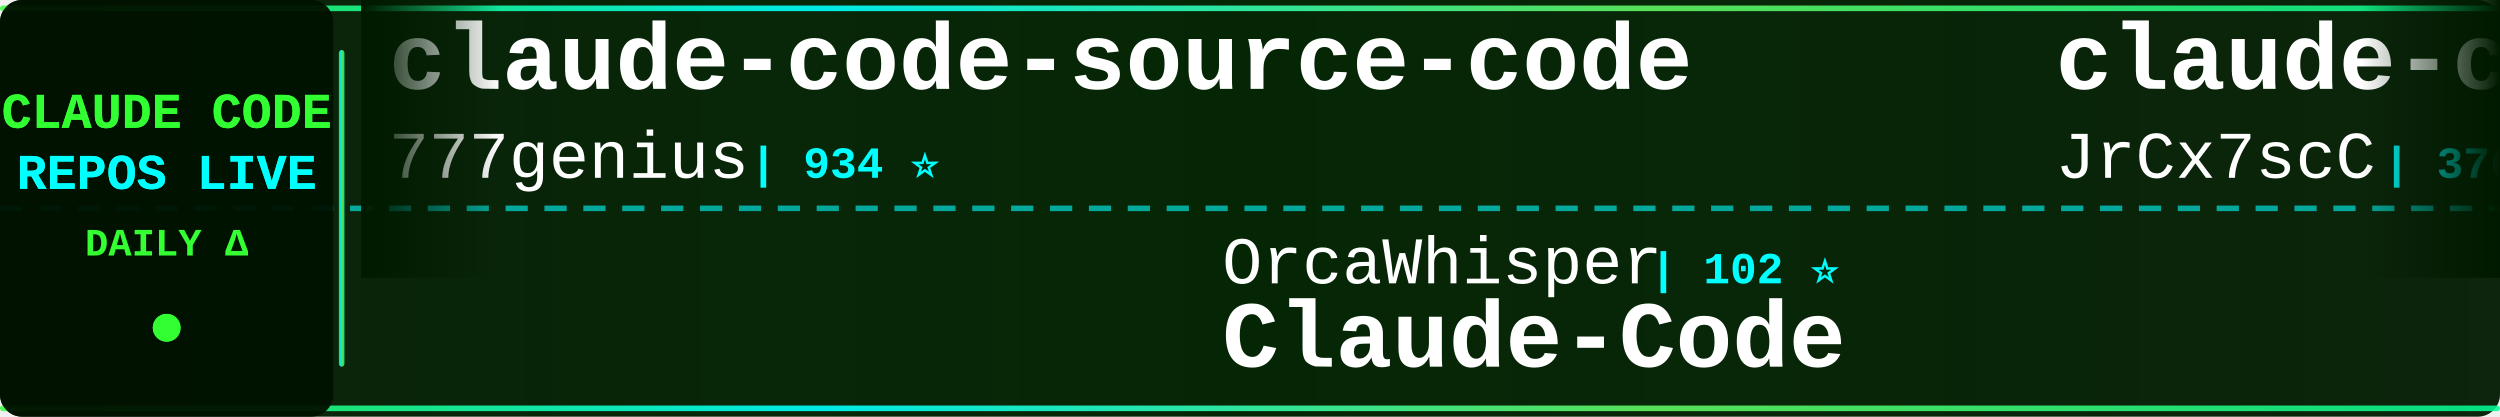
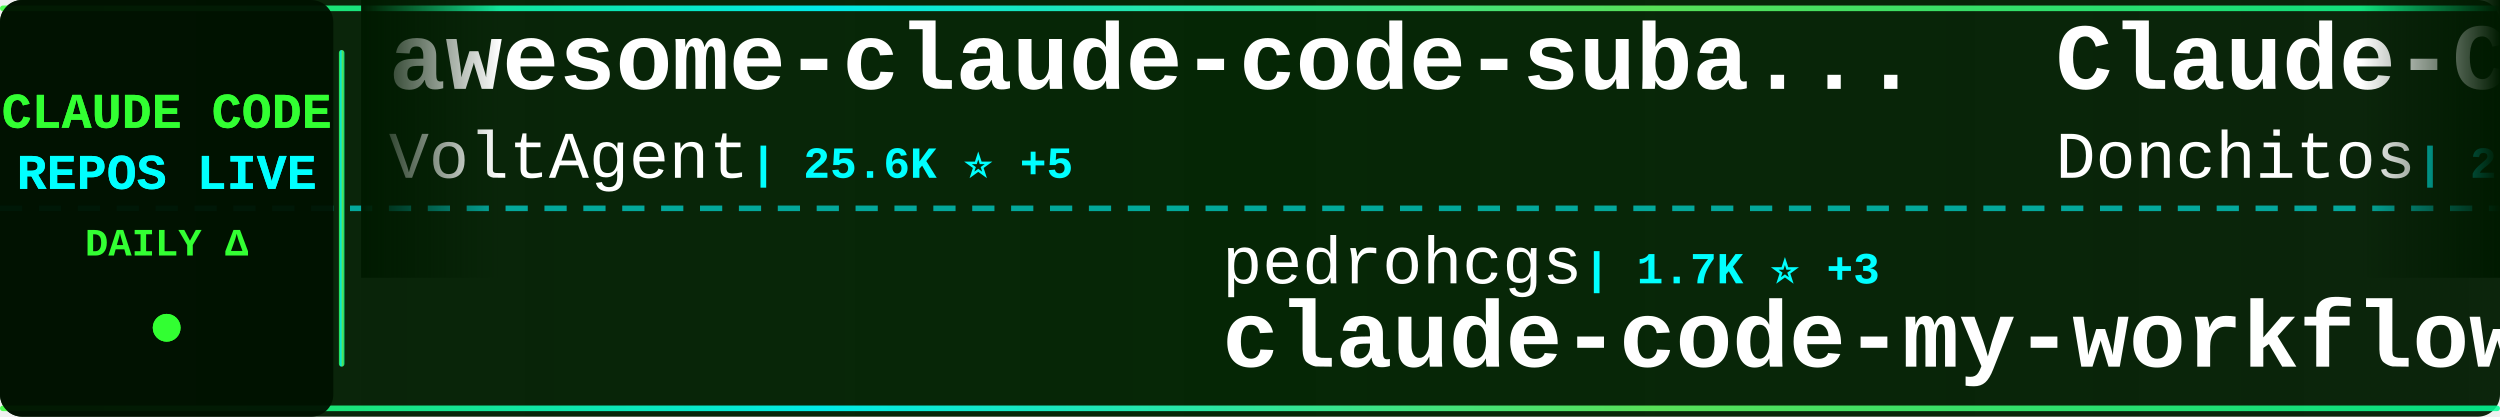
<svg xmlns="http://www.w3.org/2000/svg" width="900" height="150">
  <defs>
    <linearGradient id="tickerBg" x1="0%" y1="0%" x2="100%" y2="0%">
      <stop offset="0%" style="stop-color:#001a00;stop-opacity:0.95" />
      <stop offset="50%" style="stop-color:#002200;stop-opacity:0.98" />
      <stop offset="100%" style="stop-color:#001a00;stop-opacity:0.95" />
    </linearGradient>
    <linearGradient id="borderGrad" x1="0%" y1="0%" x2="100%" y2="0%">
      <stop offset="0%" style="stop-color:#33ff33;stop-opacity:0.85">
        <animate attributeName="stop-opacity" values="0.85;1;0.85" dur="2s" repeatCount="indefinite" />
      </stop>
      <stop offset="33%" style="stop-color:#00ffff;stop-opacity:0.9">
        <animate attributeName="stop-opacity" values="0.9;1;0.9" dur="2.2s" repeatCount="indefinite" />
      </stop>
      <stop offset="66%" style="stop-color:#66ff66;stop-opacity:0.85">
        <animate attributeName="stop-opacity" values="0.85;1;0.85" dur="1.8s" repeatCount="indefinite" />
      </stop>
      <stop offset="100%" style="stop-color:#00ff99;stop-opacity:0.85">
        <animate attributeName="stop-opacity" values="0.85;1;0.85" dur="2s" repeatCount="indefinite" />
      </stop>
    </linearGradient>
    <filter id="textGlow">
      <feGaussianBlur stdDeviation="0.1" result="coloredBlur" />
      <feMerge>
        <feMergeNode in="coloredBlur" />
        <feMergeNode in="SourceGraphic" />
      </feMerge>
    </filter>
    <filter id="metricGlow">
      <feGaussianBlur stdDeviation="0.2" result="coloredBlur" />
      <feMerge>
        <feMergeNode in="coloredBlur" />
        <feMergeNode in="SourceGraphic" />
      </feMerge>
    </filter>
    <linearGradient id="leftFade" x1="0%" y1="0%" x2="100%" y2="0%">
      <stop offset="0%" style="stop-color:#001a00;stop-opacity:1" />
      <stop offset="100%" style="stop-color:#001a00;stop-opacity:0" />
    </linearGradient>
    <linearGradient id="rightFade" x1="0%" y1="0%" x2="100%" y2="0%">
      <stop offset="0%" style="stop-color:#001a00;stop-opacity:0" />
      <stop offset="100%" style="stop-color:#001a00;stop-opacity:1" />
    </linearGradient>
  </defs>
  <rect width="900" height="150" fill="url(#tickerBg)" rx="8" />
  <rect x="0" y="2" width="900" height="2" fill="url(#borderGrad)" rx="1" />
  <rect x="0" y="146" width="900" height="2" fill="url(#borderGrad)" rx="1" />
  <line x1="0" y1="75" x2="900" y2="75" stroke="#00ffff" stroke-width="2" stroke-dasharray="8 6" opacity="0.6" />
  <rect x="0" y="0" width="120" height="150" fill="#001100" opacity="0.95" rx="8" />
  <text x="60" y="46" font-family="'Courier New', monospace" font-size="18" font-weight="bold" fill="#33ff33" text-anchor="middle" filter="url(#textGlow)">
    CLAUDE CODE
  </text>
  <text x="60" y="68" font-family="'Courier New', monospace" font-size="18" font-weight="bold" fill="#00ffff" text-anchor="middle" filter="url(#textGlow)">
    REPOS LIVE
  </text>
  <text x="60" y="92" font-family="'Courier New', monospace" font-size="14" font-weight="bold" fill="#33ff33" text-anchor="middle">
    DAILY Δ
  </text>
  <circle cx="60" cy="118" r="5" fill="#33ff33" filter="url(#metricGlow)">
    <animate attributeName="r" values="4;6;4" dur="1.5s" repeatCount="indefinite" />
    <animate attributeName="opacity" values="0.6;1;0.6" dur="1.5s" repeatCount="indefinite" />
  </circle>
  <rect x="122" y="18" width="2" height="114" fill="url(#borderGrad)" rx="1" />
  <clipPath id="tickerClip">
    <rect x="130" y="0" width="770" height="150" />
  </clipPath>
  <g clip-path="url(#tickerClip)">
    <g id="tickerItems">
      <animateTransform attributeName="transform" attributeType="XML" type="translate" from="0 0" to="-3000 0" dur="54s" repeatCount="indefinite" />
      <g transform="translate(0, 0)">
-         <text x="140" y="32" font-family="'Courier New', monospace" font-size="34" font-weight="bold" fill="#ffffff">claude-code-source-code</text>
-         <text x="140" y="64" font-family="'Courier New', monospace" font-size="24" font-weight="normal" fill="#ffffff" opacity="1.0">777genius</text>
-         <text x="270" y="64" font-family="'Courier New', monospace" font-size="16" font-weight="bold" fill="#00ffff"> | 934 ⭐</text>
+         <text x="140" y="32" font-family="'Courier New', monospace" font-size="34" font-weight="bold" fill="#ffffff">awesome-claude-code-suba...</text>
+         <text x="140" y="64" font-family="'Courier New', monospace" font-size="24" font-weight="normal" fill="#ffffff" opacity="1.0">VoltAgent</text>
+         <text x="270" y="64" font-family="'Courier New', monospace" font-size="16" font-weight="bold" fill="#00ffff"> | 25.6K ⭐ +5</text>
      </g>
      <g transform="translate(300, 0)">
-         <text x="140" y="102" font-family="'Courier New', monospace" font-size="24" font-weight="normal" fill="#ffffff" opacity="1.0">OrcaWhisper</text>
-         <text x="294" y="102" font-family="'Courier New', monospace" font-size="16" font-weight="bold" fill="#00ffff"> | 102 ⭐</text>
-         <text x="140" y="132" font-family="'Courier New', monospace" font-size="34" font-weight="bold" fill="#ffffff">Claude-Code</text>
+         <text x="140" y="102" font-family="'Courier New', monospace" font-size="24" font-weight="normal" fill="#ffffff" opacity="1.0">pedrohcgs</text>
+         <text x="270" y="102" font-family="'Courier New', monospace" font-size="16" font-weight="bold" fill="#00ffff"> | 1.7K ⭐ +3</text>
+         <text x="140" y="132" font-family="'Courier New', monospace" font-size="34" font-weight="bold" fill="#ffffff">claude-code-my-workflow</text>
      </g>
      <g transform="translate(600, 0)">
-         <text x="140" y="32" font-family="'Courier New', monospace" font-size="34" font-weight="bold" fill="#ffffff">claude-code-source</text>
-         <text x="140" y="64" font-family="'Courier New', monospace" font-size="24" font-weight="normal" fill="#ffffff" opacity="1.0">JrCx7scC</text>
-         <text x="258" y="64" font-family="'Courier New', monospace" font-size="16" font-weight="bold" fill="#00ffff"> | 376 ⭐ +1</text>
+         <text x="140" y="32" font-family="'Courier New', monospace" font-size="34" font-weight="bold" fill="#ffffff">Claude-Code-Game-Studios</text>
+         <text x="140" y="64" font-family="'Courier New', monospace" font-size="24" font-weight="normal" fill="#ffffff" opacity="1.0">Donchitos</text>
+         <text x="270" y="64" font-family="'Courier New', monospace" font-size="16" font-weight="bold" fill="#00ffff"> | 25.9K ⭐ +28</text>
      </g>
      <g transform="translate(900, 0)">
-         <text x="140" y="102" font-family="'Courier New', monospace" font-size="24" font-weight="normal" fill="#ffffff" opacity="1.0">jqueryscript</text>
-         <text x="306" y="102" font-family="'Courier New', monospace" font-size="16" font-weight="bold" fill="#00ffff"> | 524 ⭐</text>
-         <text x="140" y="132" font-family="'Courier New', monospace" font-size="34" font-weight="bold" fill="#ffffff">awesome-claude-code</text>
+         <text x="140" y="102" font-family="'Courier New', monospace" font-size="24" font-weight="normal" fill="#ffffff" opacity="1.0">krusemediallc</text>
+         <text x="318" y="102" font-family="'Courier New', monospace" font-size="16" font-weight="bold" fill="#00ffff"> | 1.6K ⭐ +2</text>
+         <text x="140" y="132" font-family="'Courier New', monospace" font-size="34" font-weight="bold" fill="#ffffff">arcads-claude-code</text>
      </g>
      <g transform="translate(1200, 0)">
-         <text x="140" y="32" font-family="'Courier New', monospace" font-size="34" font-weight="bold" fill="#ffffff">claude-code-from-scratch</text>
-         <text x="140" y="64" font-family="'Courier New', monospace" font-size="24" font-weight="normal" fill="#ffffff" opacity="1.0">Windy3f3f3f3f</text>
-         <text x="318" y="64" font-family="'Courier New', monospace" font-size="16" font-weight="bold" fill="#00ffff"> | 2.7K ⭐ +1</text>
+         <text x="140" y="32" font-family="'Courier New', monospace" font-size="34" font-weight="bold" fill="#ffffff">awesome-claude-code-tool...</text>
+         <text x="140" y="64" font-family="'Courier New', monospace" font-size="24" font-weight="normal" fill="#ffffff" opacity="1.0">rohitg00</text>
+         <text x="258" y="64" font-family="'Courier New', monospace" font-size="16" font-weight="bold" fill="#00ffff"> | 2.7K ⭐ +1</text>
      </g>
      <g transform="translate(1500, 0)">
-         <text x="140" y="102" font-family="'Courier New', monospace" font-size="24" font-weight="normal" fill="#ffffff" opacity="1.0">shanraisshan</text>
-         <text x="306" y="102" font-family="'Courier New', monospace" font-size="16" font-weight="bold" fill="#00ffff"> | 67.3K ⭐ +13</text>
-         <text x="140" y="132" font-family="'Courier New', monospace" font-size="34" font-weight="bold" fill="#ffffff">claude-code-best-practic...</text>
+         <text x="140" y="102" font-family="'Courier New', monospace" font-size="24" font-weight="normal" fill="#ffffff" opacity="1.0">sugyan</text>
+         <text x="234" y="102" font-family="'Courier New', monospace" font-size="16" font-weight="bold" fill="#00ffff"> | 1.1K ⭐ +1</text>
+         <text x="140" y="132" font-family="'Courier New', monospace" font-size="34" font-weight="bold" fill="#ffffff">claude-code-webui</text>
      </g>
      <g transform="translate(1800, 0)">
-         <text x="140" y="32" font-family="'Courier New', monospace" font-size="34" font-weight="bold" fill="#ffffff">claude-code-reverse</text>
-         <text x="140" y="64" font-family="'Courier New', monospace" font-size="24" font-weight="normal" fill="#ffffff" opacity="1.0">Yuyz0112</text>
-         <text x="258" y="64" font-family="'Courier New', monospace" font-size="16" font-weight="bold" fill="#00ffff"> | 2.4K ⭐ +2</text>
+         <text x="140" y="32" font-family="'Courier New', monospace" font-size="34" font-weight="bold" fill="#ffffff">claude-code-workflows</text>
+         <text x="140" y="64" font-family="'Courier New', monospace" font-size="24" font-weight="normal" fill="#ffffff" opacity="1.0">OneRedOak</text>
+         <text x="270" y="64" font-family="'Courier New', monospace" font-size="16" font-weight="bold" fill="#00ffff"> | 3.9K ⭐</text>
      </g>
      <g transform="translate(2100, 0)">
-         <text x="140" y="102" font-family="'Courier New', monospace" font-size="24" font-weight="normal" fill="#ffffff" opacity="1.0">KPR111</text>
-         <text x="234" y="102" font-family="'Courier New', monospace" font-size="16" font-weight="bold" fill="#00ffff"> | 18 ⭐</text>
-         <text x="140" y="132" font-family="'Courier New', monospace" font-size="34" font-weight="bold" fill="#ffffff">Claude-Code</text>
+         <text x="140" y="102" font-family="'Courier New', monospace" font-size="24" font-weight="normal" fill="#ffffff" opacity="1.0">anthropics</text>
+         <text x="282" y="102" font-family="'Courier New', monospace" font-size="16" font-weight="bold" fill="#00ffff"> | 998 ⭐</text>
+         <text x="140" y="132" font-family="'Courier New', monospace" font-size="34" font-weight="bold" fill="#ffffff">claude-code-base-action</text>
      </g>
      <g transform="translate(2400, 0)">
-         <text x="140" y="32" font-family="'Courier New', monospace" font-size="34" font-weight="bold" fill="#ffffff">claude-code</text>
-         <text x="140" y="64" font-family="'Courier New', monospace" font-size="24" font-weight="normal" fill="#ffffff" opacity="1.0">tanbiralam</text>
-         <text x="282" y="64" font-family="'Courier New', monospace" font-size="16" font-weight="bold" fill="#00ffff"> | 2.3K ⭐ +1</text>
+         <text x="140" y="32" font-family="'Courier New', monospace" font-size="34" font-weight="bold" fill="#ffffff">claude-code-spec-workflo...</text>
+         <text x="140" y="64" font-family="'Courier New', monospace" font-size="24" font-weight="normal" fill="#ffffff" opacity="1.0">Pimzino</text>
+         <text x="246" y="64" font-family="'Courier New', monospace" font-size="16" font-weight="bold" fill="#00ffff"> | 3.9K ⭐</text>
      </g>
      <g transform="translate(2700, 0)">
-         <text x="140" y="102" font-family="'Courier New', monospace" font-size="24" font-weight="normal" fill="#ffffff" opacity="1.0">digitalsamba</text>
-         <text x="306" y="102" font-family="'Courier New', monospace" font-size="16" font-weight="bold" fill="#00ffff"> | 2.2K ⭐ +3</text>
-         <text x="140" y="132" font-family="'Courier New', monospace" font-size="34" font-weight="bold" fill="#ffffff">claude-code-video-toolki...</text>
+         <text x="140" y="102" font-family="'Courier New', monospace" font-size="24" font-weight="normal" fill="#ffffff" opacity="1.0">anthropics</text>
+         <text x="282" y="102" font-family="'Courier New', monospace" font-size="16" font-weight="bold" fill="#00ffff"> | 6.3K ⭐ +4</text>
+         <text x="140" y="132" font-family="'Courier New', monospace" font-size="34" font-weight="bold" fill="#ffffff">claude-code-security-rev...</text>
      </g>
      <g transform="translate(3000, 0)">
-         <text x="140" y="32" font-family="'Courier New', monospace" font-size="34" font-weight="bold" fill="#ffffff">claude-code-source-code</text>
-         <text x="140" y="64" font-family="'Courier New', monospace" font-size="24" font-weight="normal" fill="#ffffff" opacity="1.0">777genius</text>
-         <text x="270" y="64" font-family="'Courier New', monospace" font-size="16" font-weight="bold" fill="#00ffff"> | 934 ⭐</text>
+         <text x="140" y="32" font-family="'Courier New', monospace" font-size="34" font-weight="bold" fill="#ffffff">awesome-claude-code-suba...</text>
+         <text x="140" y="64" font-family="'Courier New', monospace" font-size="24" font-weight="normal" fill="#ffffff" opacity="1.0">VoltAgent</text>
+         <text x="270" y="64" font-family="'Courier New', monospace" font-size="16" font-weight="bold" fill="#00ffff"> | 25.6K ⭐ +5</text>
      </g>
      <g transform="translate(3300, 0)">
-         <text x="140" y="102" font-family="'Courier New', monospace" font-size="24" font-weight="normal" fill="#ffffff" opacity="1.0">OrcaWhisper</text>
-         <text x="294" y="102" font-family="'Courier New', monospace" font-size="16" font-weight="bold" fill="#00ffff"> | 102 ⭐</text>
-         <text x="140" y="132" font-family="'Courier New', monospace" font-size="34" font-weight="bold" fill="#ffffff">Claude-Code</text>
+         <text x="140" y="102" font-family="'Courier New', monospace" font-size="24" font-weight="normal" fill="#ffffff" opacity="1.0">pedrohcgs</text>
+         <text x="270" y="102" font-family="'Courier New', monospace" font-size="16" font-weight="bold" fill="#00ffff"> | 1.7K ⭐ +3</text>
+         <text x="140" y="132" font-family="'Courier New', monospace" font-size="34" font-weight="bold" fill="#ffffff">claude-code-my-workflow</text>
      </g>
      <g transform="translate(3600, 0)">
-         <text x="140" y="32" font-family="'Courier New', monospace" font-size="34" font-weight="bold" fill="#ffffff">claude-code-source</text>
-         <text x="140" y="64" font-family="'Courier New', monospace" font-size="24" font-weight="normal" fill="#ffffff" opacity="1.0">JrCx7scC</text>
-         <text x="258" y="64" font-family="'Courier New', monospace" font-size="16" font-weight="bold" fill="#00ffff"> | 376 ⭐ +1</text>
+         <text x="140" y="32" font-family="'Courier New', monospace" font-size="34" font-weight="bold" fill="#ffffff">Claude-Code-Game-Studios</text>
+         <text x="140" y="64" font-family="'Courier New', monospace" font-size="24" font-weight="normal" fill="#ffffff" opacity="1.0">Donchitos</text>
+         <text x="270" y="64" font-family="'Courier New', monospace" font-size="16" font-weight="bold" fill="#00ffff"> | 25.9K ⭐ +28</text>
      </g>
      <g transform="translate(3900, 0)">
-         <text x="140" y="102" font-family="'Courier New', monospace" font-size="24" font-weight="normal" fill="#ffffff" opacity="1.0">jqueryscript</text>
-         <text x="306" y="102" font-family="'Courier New', monospace" font-size="16" font-weight="bold" fill="#00ffff"> | 524 ⭐</text>
-         <text x="140" y="132" font-family="'Courier New', monospace" font-size="34" font-weight="bold" fill="#ffffff">awesome-claude-code</text>
+         <text x="140" y="102" font-family="'Courier New', monospace" font-size="24" font-weight="normal" fill="#ffffff" opacity="1.0">krusemediallc</text>
+         <text x="318" y="102" font-family="'Courier New', monospace" font-size="16" font-weight="bold" fill="#00ffff"> | 1.6K ⭐ +2</text>
+         <text x="140" y="132" font-family="'Courier New', monospace" font-size="34" font-weight="bold" fill="#ffffff">arcads-claude-code</text>
      </g>
    </g>
  </g>
  <rect x="130" y="0" width="50" height="100" fill="url(#leftFade)" />
  <rect x="850" y="0" width="50" height="100" fill="url(#rightFade)" />
</svg>
